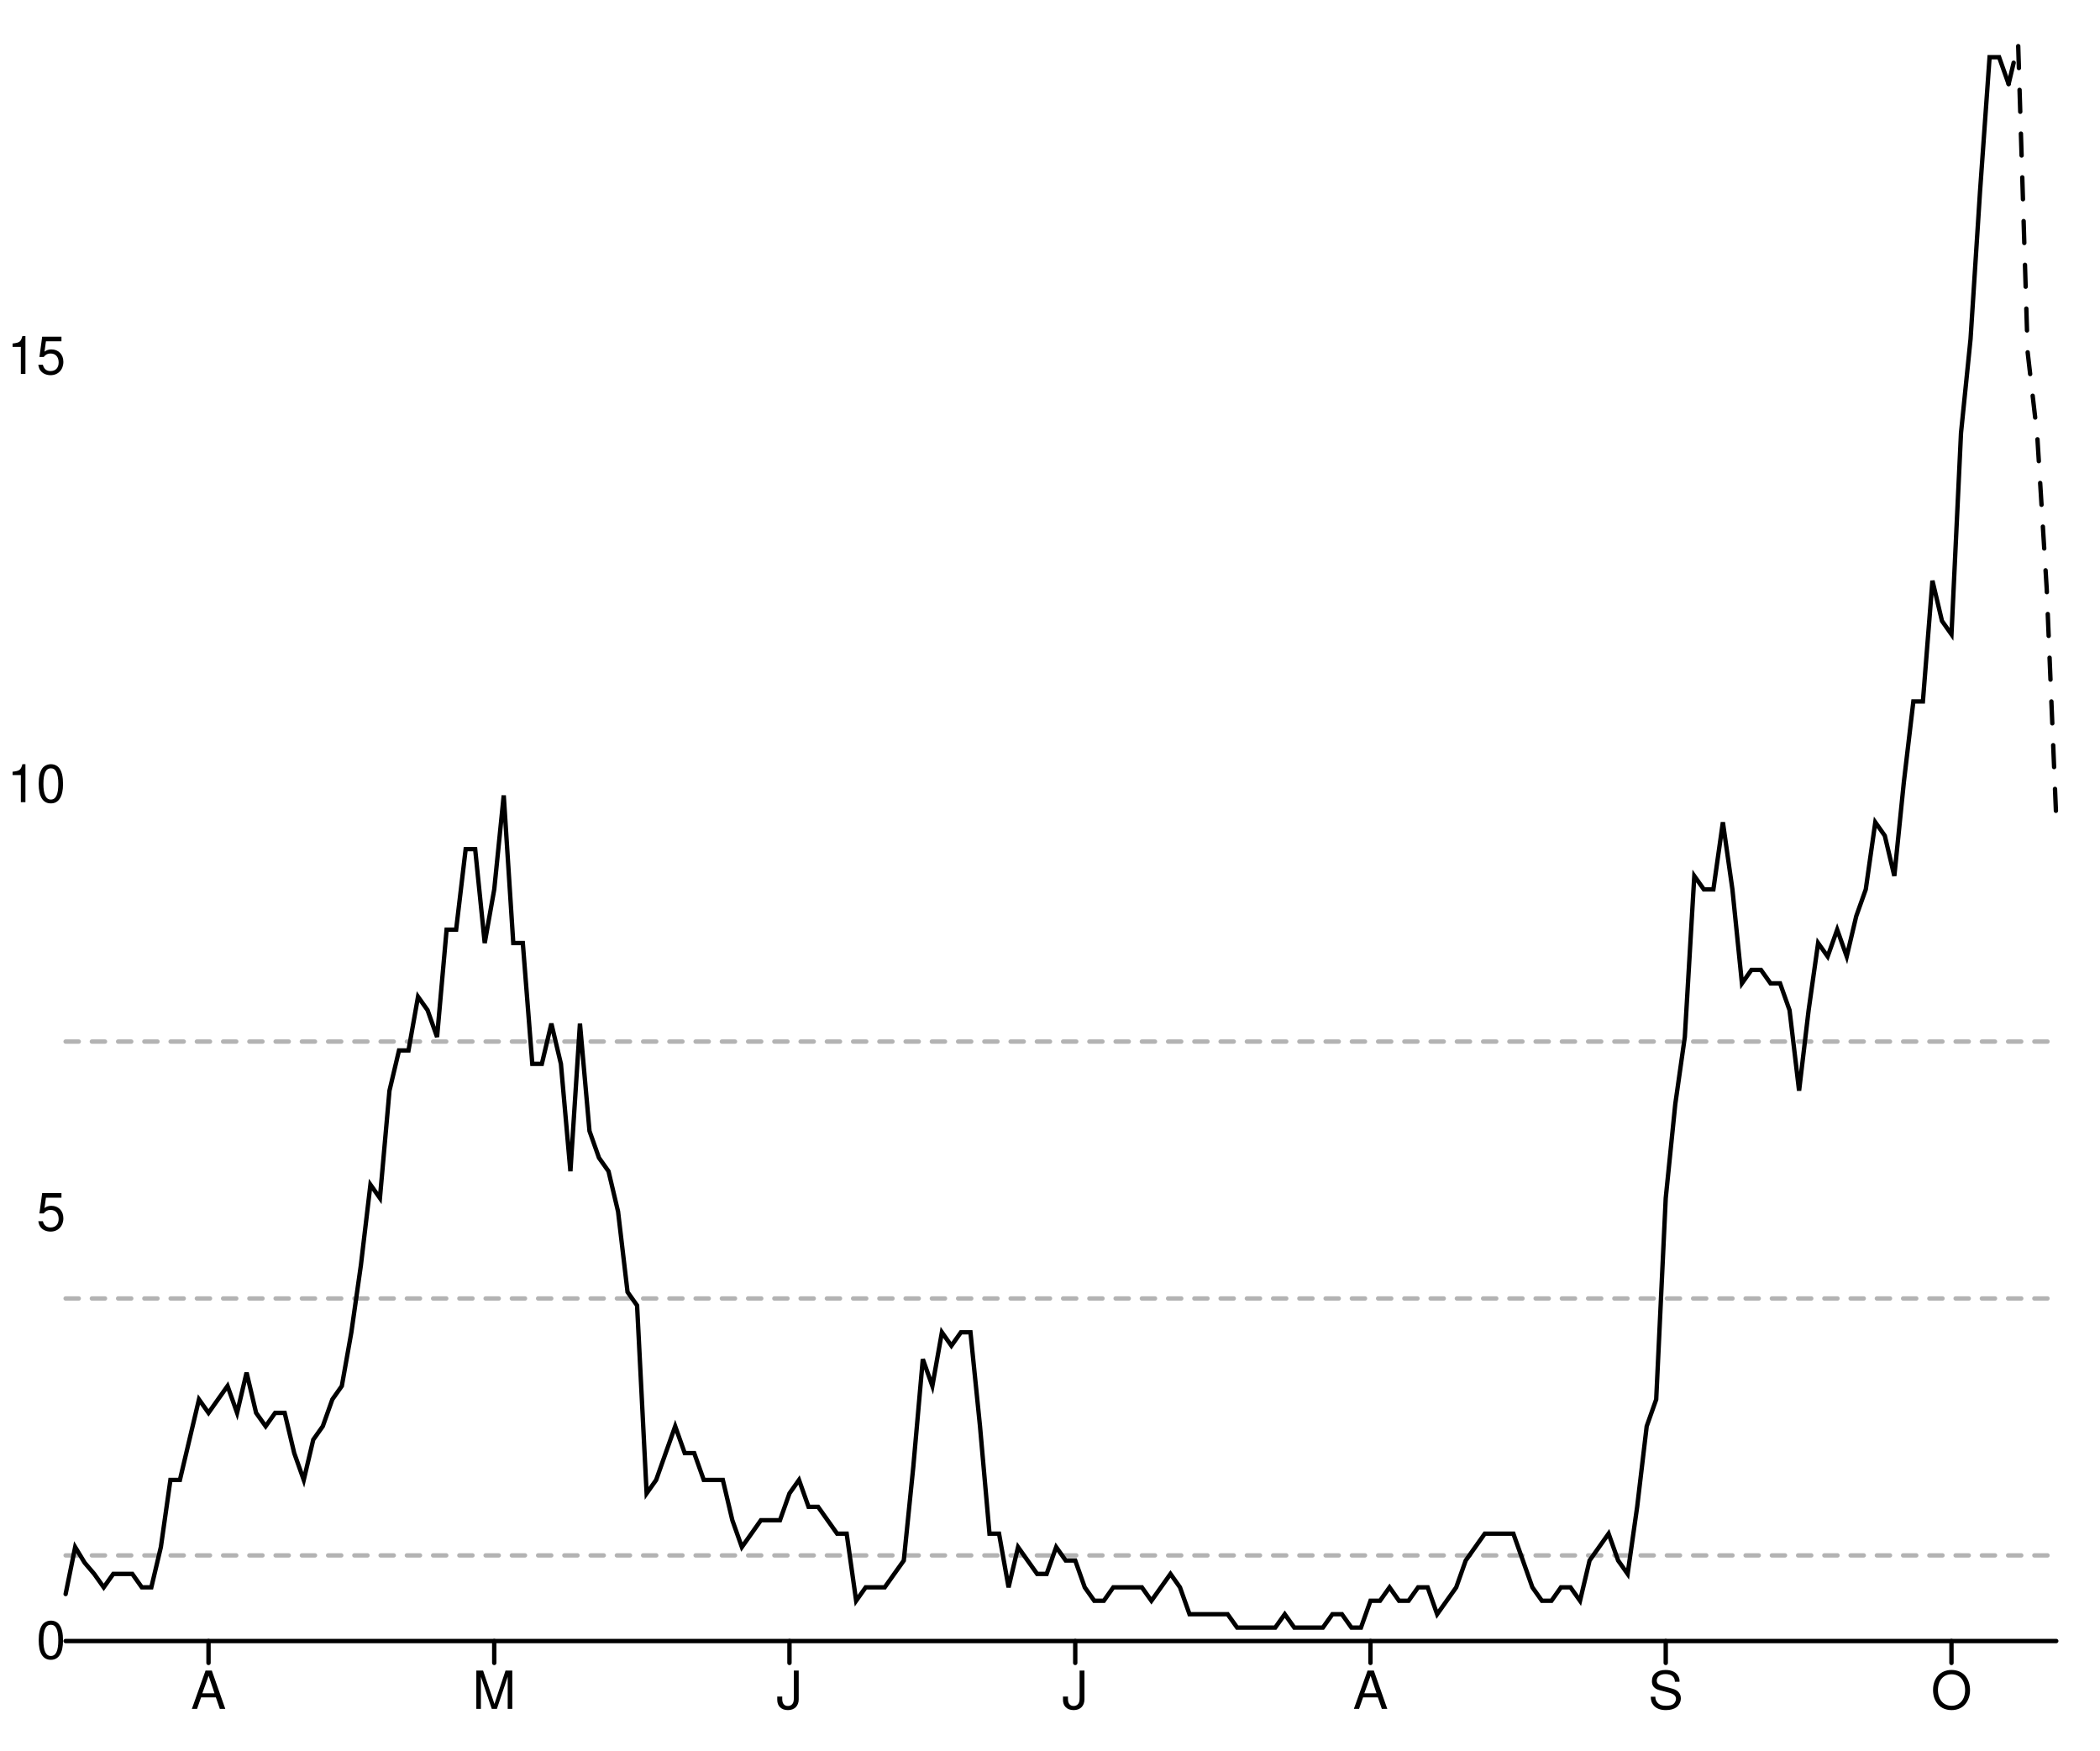
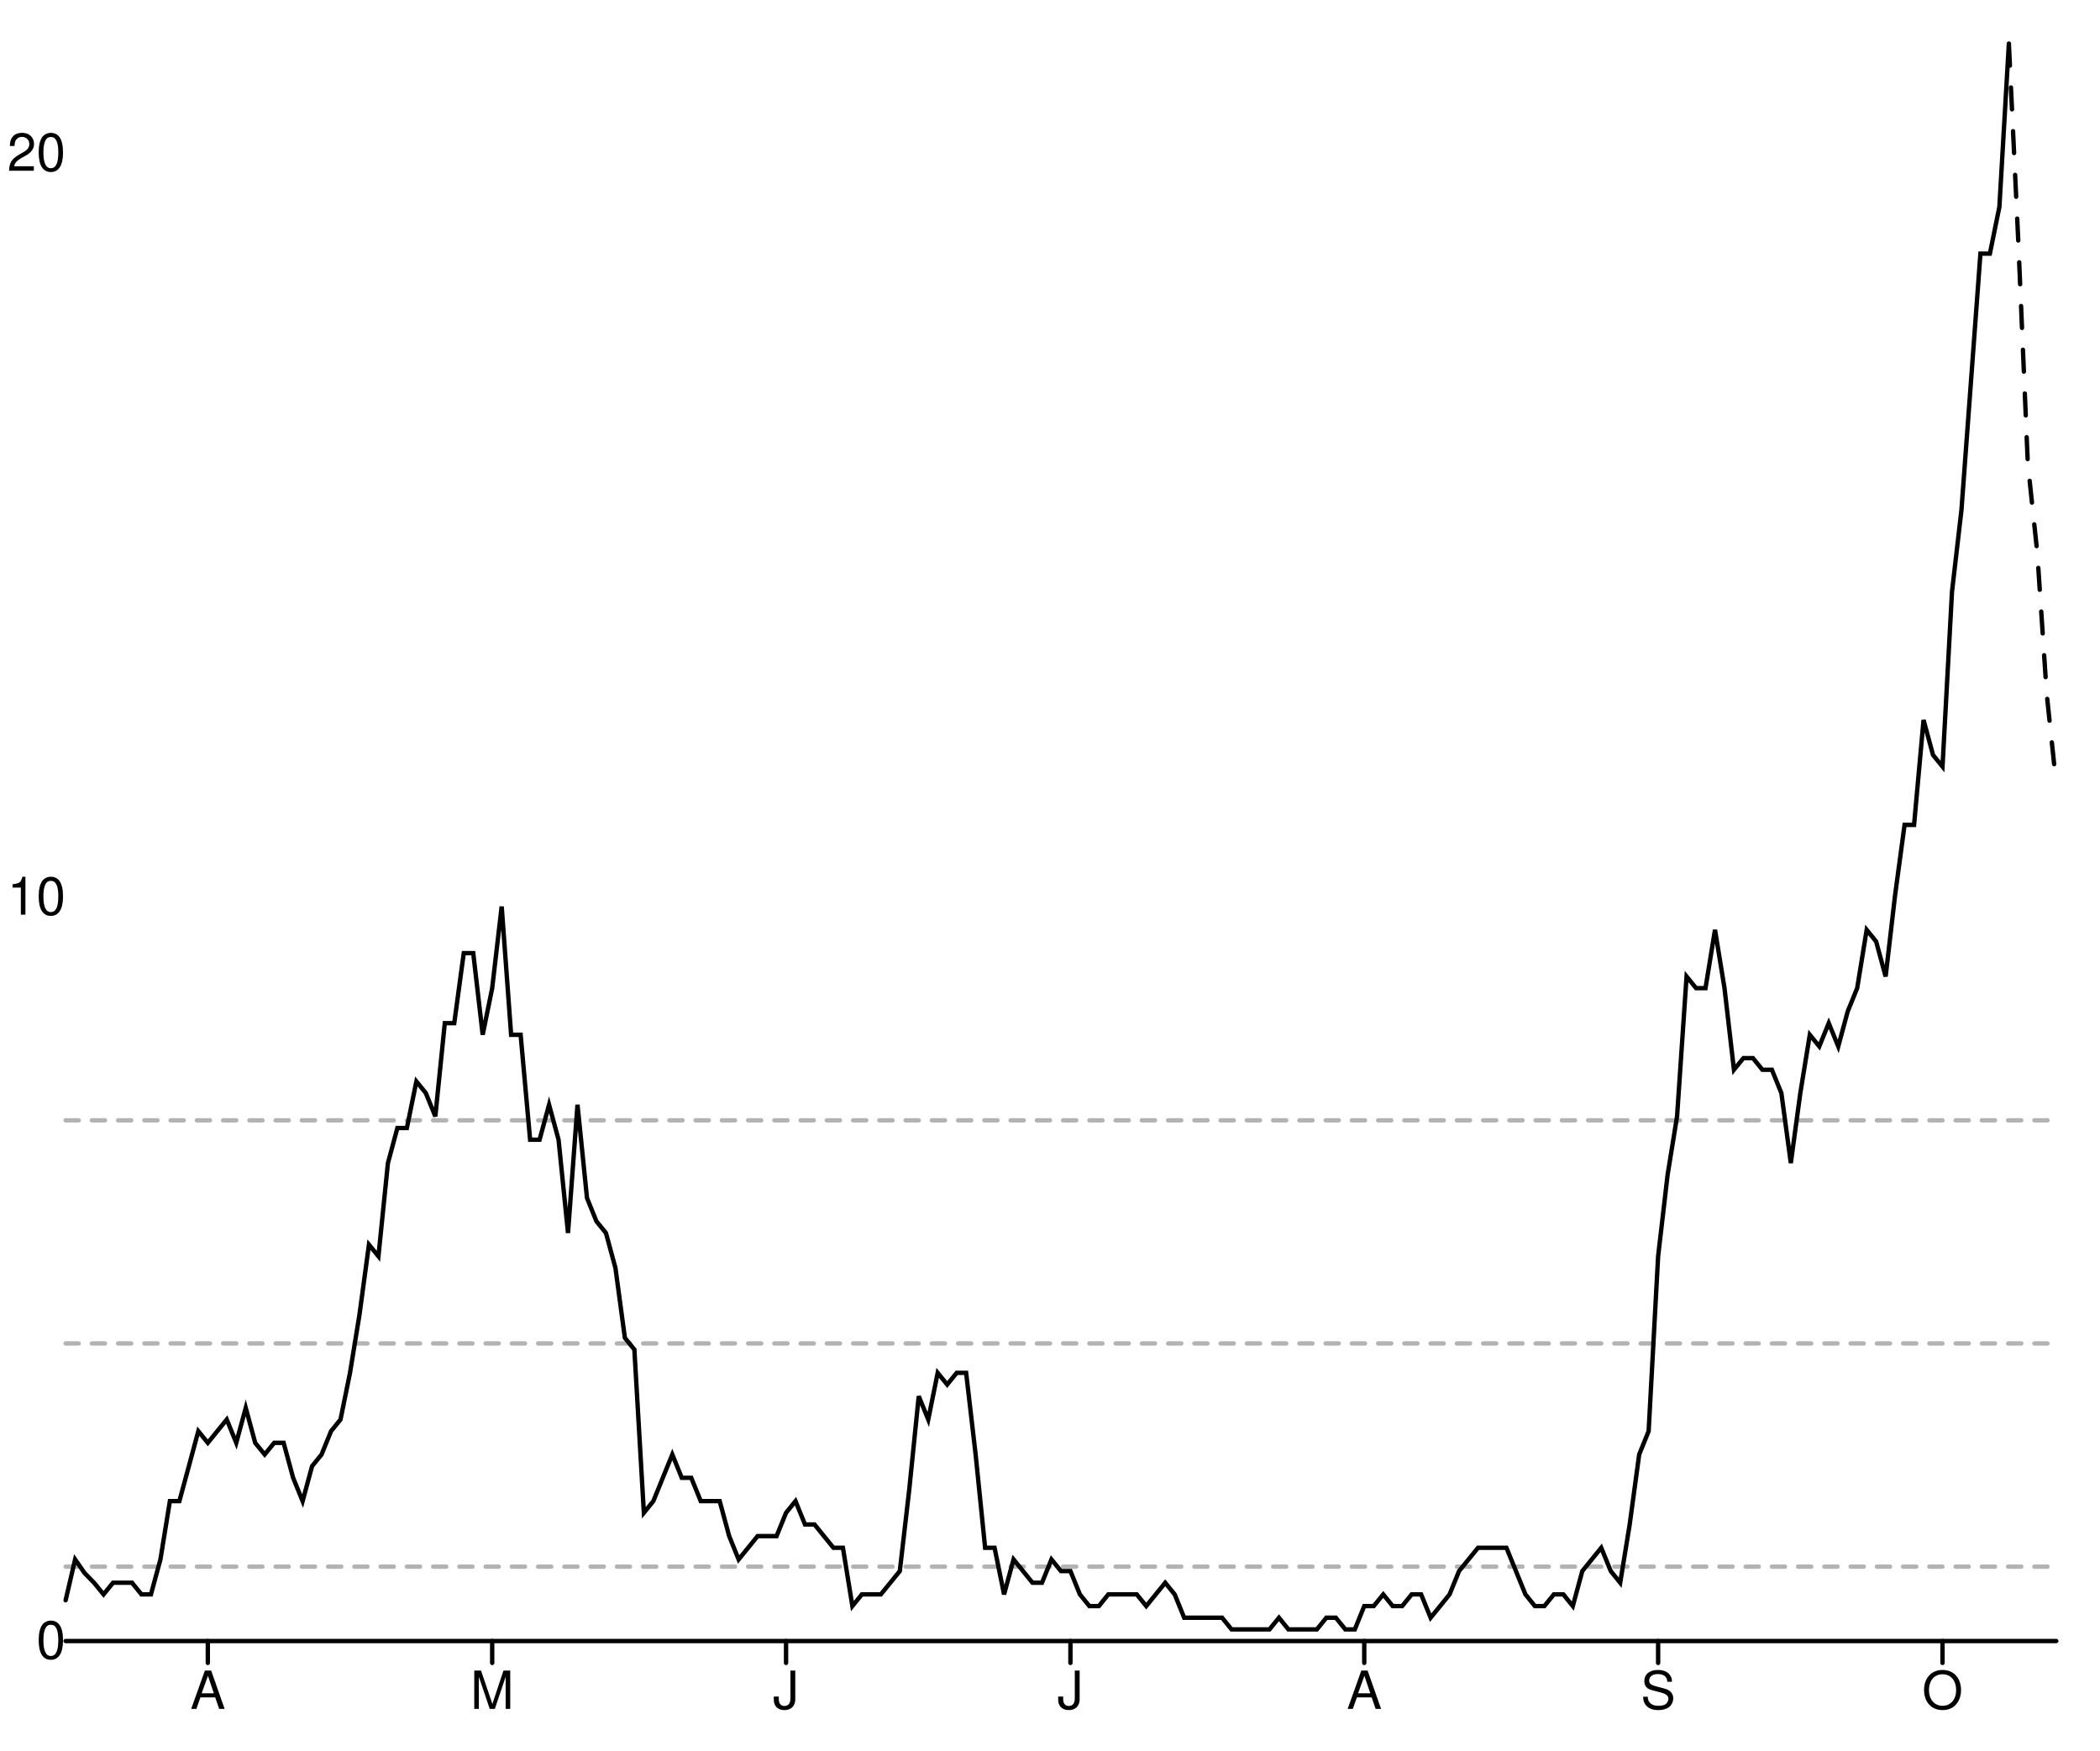
<svg xmlns="http://www.w3.org/2000/svg" width="480" height="400" viewBox="0 0 480 400" style="overflow:display" preserveAspectRatio="xMinYMin meet" overflow="visible">
  <defs>
    <style>
	.data-series path.line { fill-opacity: 0; stroke: black; }
	.data-series path.line.dotted { stroke-dasharray: 12 20 }
	.data-series circle { display: none; }
	.data-series:hover path.line, .data-series.on path.line { stroke-width: 1; }
	.data-series:hover circle, .data-series.on circle { display: inline; }
	.data-series circle:hover, .data-series circle.on { r: 1px!important; }
	.graph-grid { font-family: "Helvetica Neue",Helvetica,Arial,"Lucida Grande",sans-serif; }
	.graph-grid line { stroke: black; stroke-width: 1; stroke-linecap: round; }
	.graph-grid.graph-grid-x text { text-anchor: middle; dominant-baseline: hanging; transform: translateY(10px); }
	.graph-grid.graph-grid-y text { text-anchor: end; dominant-baseline: middle; transform: translateX(-10px); }
	</style>
  </defs>
  <g class="graph-grid graph-grid-y">
    <line x1="15.00" y1="375.00" x2="470.00" y2="375.00" data-left="15" />
    <text x="25" y="375" text-anchor="end">0</text>
-     <text x="25" y="277.149" text-anchor="end">5</text>
-     <text x="25" y="179.298" text-anchor="end">10</text>
-     <text x="25" y="81.447" text-anchor="end">15</text>
+     <text x="25" y="205.01" text-anchor="end">10</text>
+     <text x="25" y="35.021" text-anchor="end">20</text>
    <text style="text-anchor:middle;dominant-baseline:hanging;font-weight:bold;transform: translateY(192.5px) rotate(-90deg);" />
  </g>
  <g class="graph-grid graph-grid-x">
-     <line class="tick" x1="47.66" y1="375.00" x2="47.66" y2="380.00" />
-     <text x="47.656" y="375" text-anchor="middle">A</text>
-     <line class="tick" x1="112.97" y1="375.00" x2="112.97" y2="380.00" />
-     <text x="112.967" y="375" text-anchor="middle">M</text>
-     <line class="tick" x1="180.45" y1="375.00" x2="180.45" y2="380.00" />
-     <text x="180.455" y="375" text-anchor="middle">J</text>
-     <line class="tick" x1="245.77" y1="375.00" x2="245.77" y2="380.00" />
-     <text x="245.766" y="375" text-anchor="middle">J</text>
-     <line class="tick" x1="313.25" y1="375.00" x2="313.25" y2="380.00" />
-     <text x="313.254" y="375" text-anchor="middle">A</text>
-     <line class="tick" x1="380.74" y1="375.00" x2="380.74" y2="380.00" />
-     <text x="380.742" y="375" text-anchor="middle">S</text>
-     <line class="tick" x1="446.05" y1="375.00" x2="446.05" y2="380.00" />
-     <text x="446.053" y="375" text-anchor="middle">O</text>
+     <line class="tick" x1="47.50" y1="375.00" x2="47.50" y2="380.00" />
+     <text x="47.5" y="375" text-anchor="middle">A</text>
+     <line class="tick" x1="112.50" y1="375.00" x2="112.50" y2="380.00" />
+     <text x="112.5" y="375" text-anchor="middle">M</text>
+     <line class="tick" x1="179.67" y1="375.00" x2="179.67" y2="380.00" />
+     <text x="179.667" y="375" text-anchor="middle">J</text>
+     <line class="tick" x1="244.67" y1="375.00" x2="244.67" y2="380.00" />
+     <text x="244.667" y="375" text-anchor="middle">J</text>
+     <line class="tick" x1="311.83" y1="375.00" x2="311.83" y2="380.00" />
+     <text x="311.833" y="375" text-anchor="middle">A</text>
+     <line class="tick" x1="379.00" y1="375.00" x2="379.00" y2="380.00" />
+     <text x="379" y="375" text-anchor="middle">S</text>
+     <line class="tick" x1="444.00" y1="375.00" x2="444.00" y2="380.00" />
+     <text x="444" y="375" text-anchor="middle">O</text>
    <text style="text-anchor:middle;dominant-baseline:hanging;font-weight:bold;transform: translateY(192.5px) rotate(-90deg);" />
  </g>
  <g data-series="widespread" class="data-series">
-     <path d="M 15.00,238.01L 470.00,238.01" id="E07000169-level-0" class="line" stroke-width="1" stroke-linecap="round" stroke-dasharray="3,3" fill-opacity="0.3" opacity="0.3" />
+     <path d="M 15.00,256.01L 470.00,256.01" id="E07000169-level-0" class="line" stroke-width="1" stroke-linecap="round" stroke-dasharray="3,3" fill-opacity="0.3" opacity="0.3" />
  </g>
  <g data-series="substantial" class="data-series">
-     <path d="M 15.00,296.72L 470.00,296.72" id="E07000169-level-1" class="line" stroke-width="1" stroke-linecap="round" stroke-dasharray="3,3" fill-opacity="0.3" opacity="0.3" />
+     <path d="M 15.00,307.00L 470.00,307.00" id="E07000169-level-1" class="line" stroke-width="1" stroke-linecap="round" stroke-dasharray="3,3" fill-opacity="0.3" opacity="0.3" />
  </g>
  <g data-series="moderate" class="data-series">
-     <path d="M 15.00,355.43L 470.00,355.43" id="E07000169-level-2" class="line" stroke-width="1" stroke-linecap="round" stroke-dasharray="3,3" fill-opacity="0.3" opacity="0.3" />
+     <path d="M 15.00,358.00L 470.00,358.00" id="E07000169-level-2" class="line" stroke-width="1" stroke-linecap="round" stroke-dasharray="3,3" fill-opacity="0.3" opacity="0.3" />
  </g>
  <g data-series="new-cases" class="data-series">
-     <path d="M 15.00,364.26L 17.18,353.53L 19.35,357.11L 21.53,359.66L 23.71,362.73L 25.89,359.66L 28.06,359.66L 30.24,359.66L 32.42,362.73L 34.59,362.73L 36.77,353.53L 38.95,338.19L 41.12,338.19L 43.30,328.99L 45.48,319.79L 47.66,322.86L 49.83,319.79L 52.01,316.72L 54.19,322.86L 56.36,313.66L 58.54,322.86L 60.72,325.92L 62.89,322.86L 65.07,322.86L 67.25,332.06L 69.43,338.19L 71.60,328.99L 73.78,325.92L 75.96,319.79L 78.13,316.72L 80.31,304.45L 82.49,289.12L 84.67,270.71L 86.84,273.78L 89.02,249.24L 91.20,240.04L 93.37,240.04L 95.55,227.77L 97.73,230.84L 99.90,236.97L 102.08,212.44L 104.26,212.44L 106.44,194.03L 108.61,194.03L 110.79,215.50L 112.97,203.24L 115.14,181.76L 117.32,215.50L 119.50,215.50L 121.67,243.11L 123.85,243.11L 126.03,233.91L 128.21,243.11L 130.38,267.65L 132.56,233.91L 134.74,258.45L 136.91,264.58L 139.09,267.65L 141.27,276.85L 143.44,295.25L 145.62,298.32L 147.80,341.26L 149.98,338.19L 152.15,332.06L 154.33,325.92L 156.51,332.06L 158.68,332.06L 160.86,338.19L 163.04,338.19L 165.22,338.19L 167.39,347.39L 169.57,353.53L 171.75,350.46L 173.92,347.39L 176.10,347.39L 178.28,347.39L 180.45,341.26L 182.63,338.19L 184.81,344.33L 186.99,344.33L 189.16,347.39L 191.34,350.46L 193.52,350.46L 195.69,365.80L 197.87,362.73L 200.05,362.73L 202.22,362.73L 204.40,359.66L 206.58,356.60L 208.76,335.13L 210.93,310.59L 213.11,316.72L 215.29,304.45L 217.46,307.52L 219.64,304.45L 221.82,304.45L 224.00,325.92L 226.17,350.46L 228.35,350.46L 230.53,362.73L 232.70,353.53L 234.88,356.60L 237.06,359.66L 239.23,359.66L 241.41,353.53L 243.59,356.60L 245.77,356.60L 247.94,362.73L 250.12,365.80L 252.30,365.80L 254.47,362.73L 256.65,362.73L 258.83,362.73L 261.00,362.73L 263.18,365.80L 265.36,362.73L 267.54,359.66L 269.71,362.73L 271.89,368.87L 274.07,368.87L 276.24,368.87L 278.42,368.87L 280.60,368.87L 282.78,371.93L 284.95,371.93L 287.13,371.93L 289.31,371.93L 291.48,371.93L 293.66,368.87L 295.84,371.93L 298.01,371.93L 300.19,371.93L 302.37,371.93L 304.55,368.87L 306.72,368.87L 308.90,371.93L 311.08,371.93L 313.25,365.80L 315.43,365.80L 317.61,362.73L 319.78,365.80L 321.96,365.80L 324.14,362.73L 326.32,362.73L 328.49,368.87L 330.67,365.80L 332.85,362.73L 335.02,356.60L 337.20,353.53L 339.38,350.46L 341.56,350.46L 343.73,350.46L 345.91,350.46L 348.09,356.60L 350.26,362.73L 352.44,365.80L 354.62,365.80L 356.79,362.73L 358.97,362.73L 361.15,365.80L 363.33,356.60L 365.50,353.53L 367.68,350.46L 369.86,356.60L 372.03,359.66L 374.21,344.33L 376.39,325.92L 378.56,319.79L 380.74,273.78L 382.92,252.31L 385.10,236.97L 387.27,200.17L 389.45,203.24L 391.63,203.24L 393.80,187.90L 395.98,203.24L 398.16,224.71L 400.33,221.64L 402.51,221.64L 404.69,224.71L 406.87,224.71L 409.04,230.84L 411.22,249.24L 413.40,230.84L 415.57,215.50L 417.75,218.57L 419.93,212.44L 422.11,218.57L 424.28,209.37L 426.46,203.24L 428.64,187.90L 430.81,190.97L 432.99,200.17L 435.17,178.70L 437.34,160.29L 439.52,160.29L 441.70,132.69L 443.88,141.89L 446.05,144.96L 448.23,98.95L 450.41,77.48L 452.58,43.74L 454.76,13.07L 456.94,13.07L 459.11,19.20" id="New cases" class="line" stroke-width="1" stroke-linecap="round" />
+     <path d="M 15.00,365.68L 17.17,356.35L 19.33,359.46L 21.50,361.68L 23.67,364.34L 25.83,361.68L 28.00,361.68L 30.17,361.68L 32.33,364.34L 34.50,364.34L 36.67,356.35L 38.83,343.03L 41.00,343.03L 43.17,335.04L 45.33,327.04L 47.50,329.71L 49.67,327.04L 51.83,324.38L 54.00,329.71L 56.17,321.72L 58.33,329.71L 60.50,332.37L 62.67,329.71L 64.83,329.71L 67.00,337.70L 69.17,343.03L 71.33,335.04L 73.50,332.37L 75.67,327.04L 77.83,324.38L 80.00,313.72L 82.17,300.40L 84.33,284.42L 86.50,287.08L 88.67,265.77L 90.83,257.77L 93.00,257.77L 95.17,247.12L 97.33,249.78L 99.50,255.11L 101.67,233.80L 103.83,233.80L 106.00,217.81L 108.17,217.81L 110.33,236.46L 112.50,225.80L 114.67,207.15L 116.83,236.46L 119.00,236.46L 121.17,260.44L 123.33,260.44L 125.50,252.45L 127.67,260.44L 129.83,281.75L 132.00,252.45L 134.17,273.76L 136.33,279.09L 138.50,281.75L 140.67,289.74L 142.83,305.73L 145.00,308.39L 147.17,345.69L 149.33,343.03L 151.50,337.70L 153.67,332.37L 155.83,337.70L 158.00,337.70L 160.17,343.03L 162.33,343.03L 164.50,343.03L 166.67,351.02L 168.83,356.35L 171.00,353.69L 173.17,351.02L 175.33,351.02L 177.50,351.02L 179.67,345.69L 181.83,343.03L 184.00,348.36L 186.17,348.36L 188.33,351.02L 190.50,353.69L 192.67,353.69L 194.83,367.01L 197.00,364.34L 199.17,364.34L 201.33,364.34L 203.50,361.68L 205.67,359.01L 207.83,340.36L 210.00,319.05L 212.17,324.38L 214.33,313.72L 216.50,316.39L 218.67,313.72L 220.83,313.72L 223.00,332.37L 225.17,353.69L 227.33,353.69L 229.50,364.34L 231.67,356.35L 233.83,359.01L 236.00,361.68L 238.17,361.68L 240.33,356.35L 242.50,359.01L 244.67,359.01L 246.83,364.34L 249.00,367.01L 251.17,367.01L 253.33,364.34L 255.50,364.34L 257.67,364.34L 259.83,364.34L 262.00,367.01L 264.17,364.34L 266.33,361.68L 268.50,364.34L 270.67,369.67L 272.83,369.67L 275.00,369.67L 277.17,369.67L 279.33,369.67L 281.50,372.34L 283.67,372.34L 285.83,372.34L 288.00,372.34L 290.17,372.34L 292.33,369.67L 294.50,372.34L 296.67,372.34L 298.83,372.34L 301.00,372.34L 303.17,369.67L 305.33,369.67L 307.50,372.34L 309.67,372.34L 311.83,367.01L 314.00,367.01L 316.17,364.34L 318.33,367.01L 320.50,367.01L 322.67,364.34L 324.83,364.34L 327.00,369.67L 329.17,367.01L 331.33,364.34L 333.50,359.01L 335.67,356.35L 337.83,353.69L 340.00,353.69L 342.17,353.69L 344.33,353.69L 346.50,359.01L 348.67,364.34L 350.83,367.01L 353.00,367.01L 355.17,364.34L 357.33,364.34L 359.50,367.01L 361.67,359.01L 363.83,356.35L 366.00,353.69L 368.17,359.01L 370.33,361.68L 372.50,348.36L 374.67,332.37L 376.83,327.04L 379.00,287.08L 381.17,268.43L 383.33,255.11L 385.50,223.14L 387.67,225.80L 389.83,225.80L 392.00,212.48L 394.17,225.80L 396.33,244.45L 398.50,241.79L 400.67,241.79L 402.83,244.45L 405.00,244.45L 407.17,249.78L 409.33,265.77L 411.50,249.78L 413.67,236.46L 415.83,239.12L 418.00,233.80L 420.17,239.12L 422.33,231.13L 424.50,225.80L 426.67,212.48L 428.83,215.15L 431.00,223.14L 433.17,204.49L 435.33,188.50L 437.50,188.50L 439.67,164.53L 441.83,172.52L 444.00,175.18L 446.17,135.22L 448.33,116.57L 450.50,87.26L 452.67,57.96L 454.83,57.96L 457.00,47.30L 459.17,10.00" id="New cases" class="line" stroke-width="1" stroke-linecap="round" />
  </g>
  <g data-series="recent-cases" class="data-series">
-     <path d="M 459.11,19.20L 461.29,10.00L 463.47,80.55L 465.65,99.46L 467.82,134.53L 470.00,187.13" id="Recent cases" class="line" stroke-width="1" stroke-linecap="round" stroke-dasharray="5,5" />
+     <path d="M 459.17,10.00L 461.33,55.29L 463.50,105.91L 465.67,126.34L 467.83,158.66L 470.00,179.18" id="Recent cases" class="line" stroke-width="1" stroke-linecap="round" stroke-dasharray="5,5" />
  </g>
</svg>
